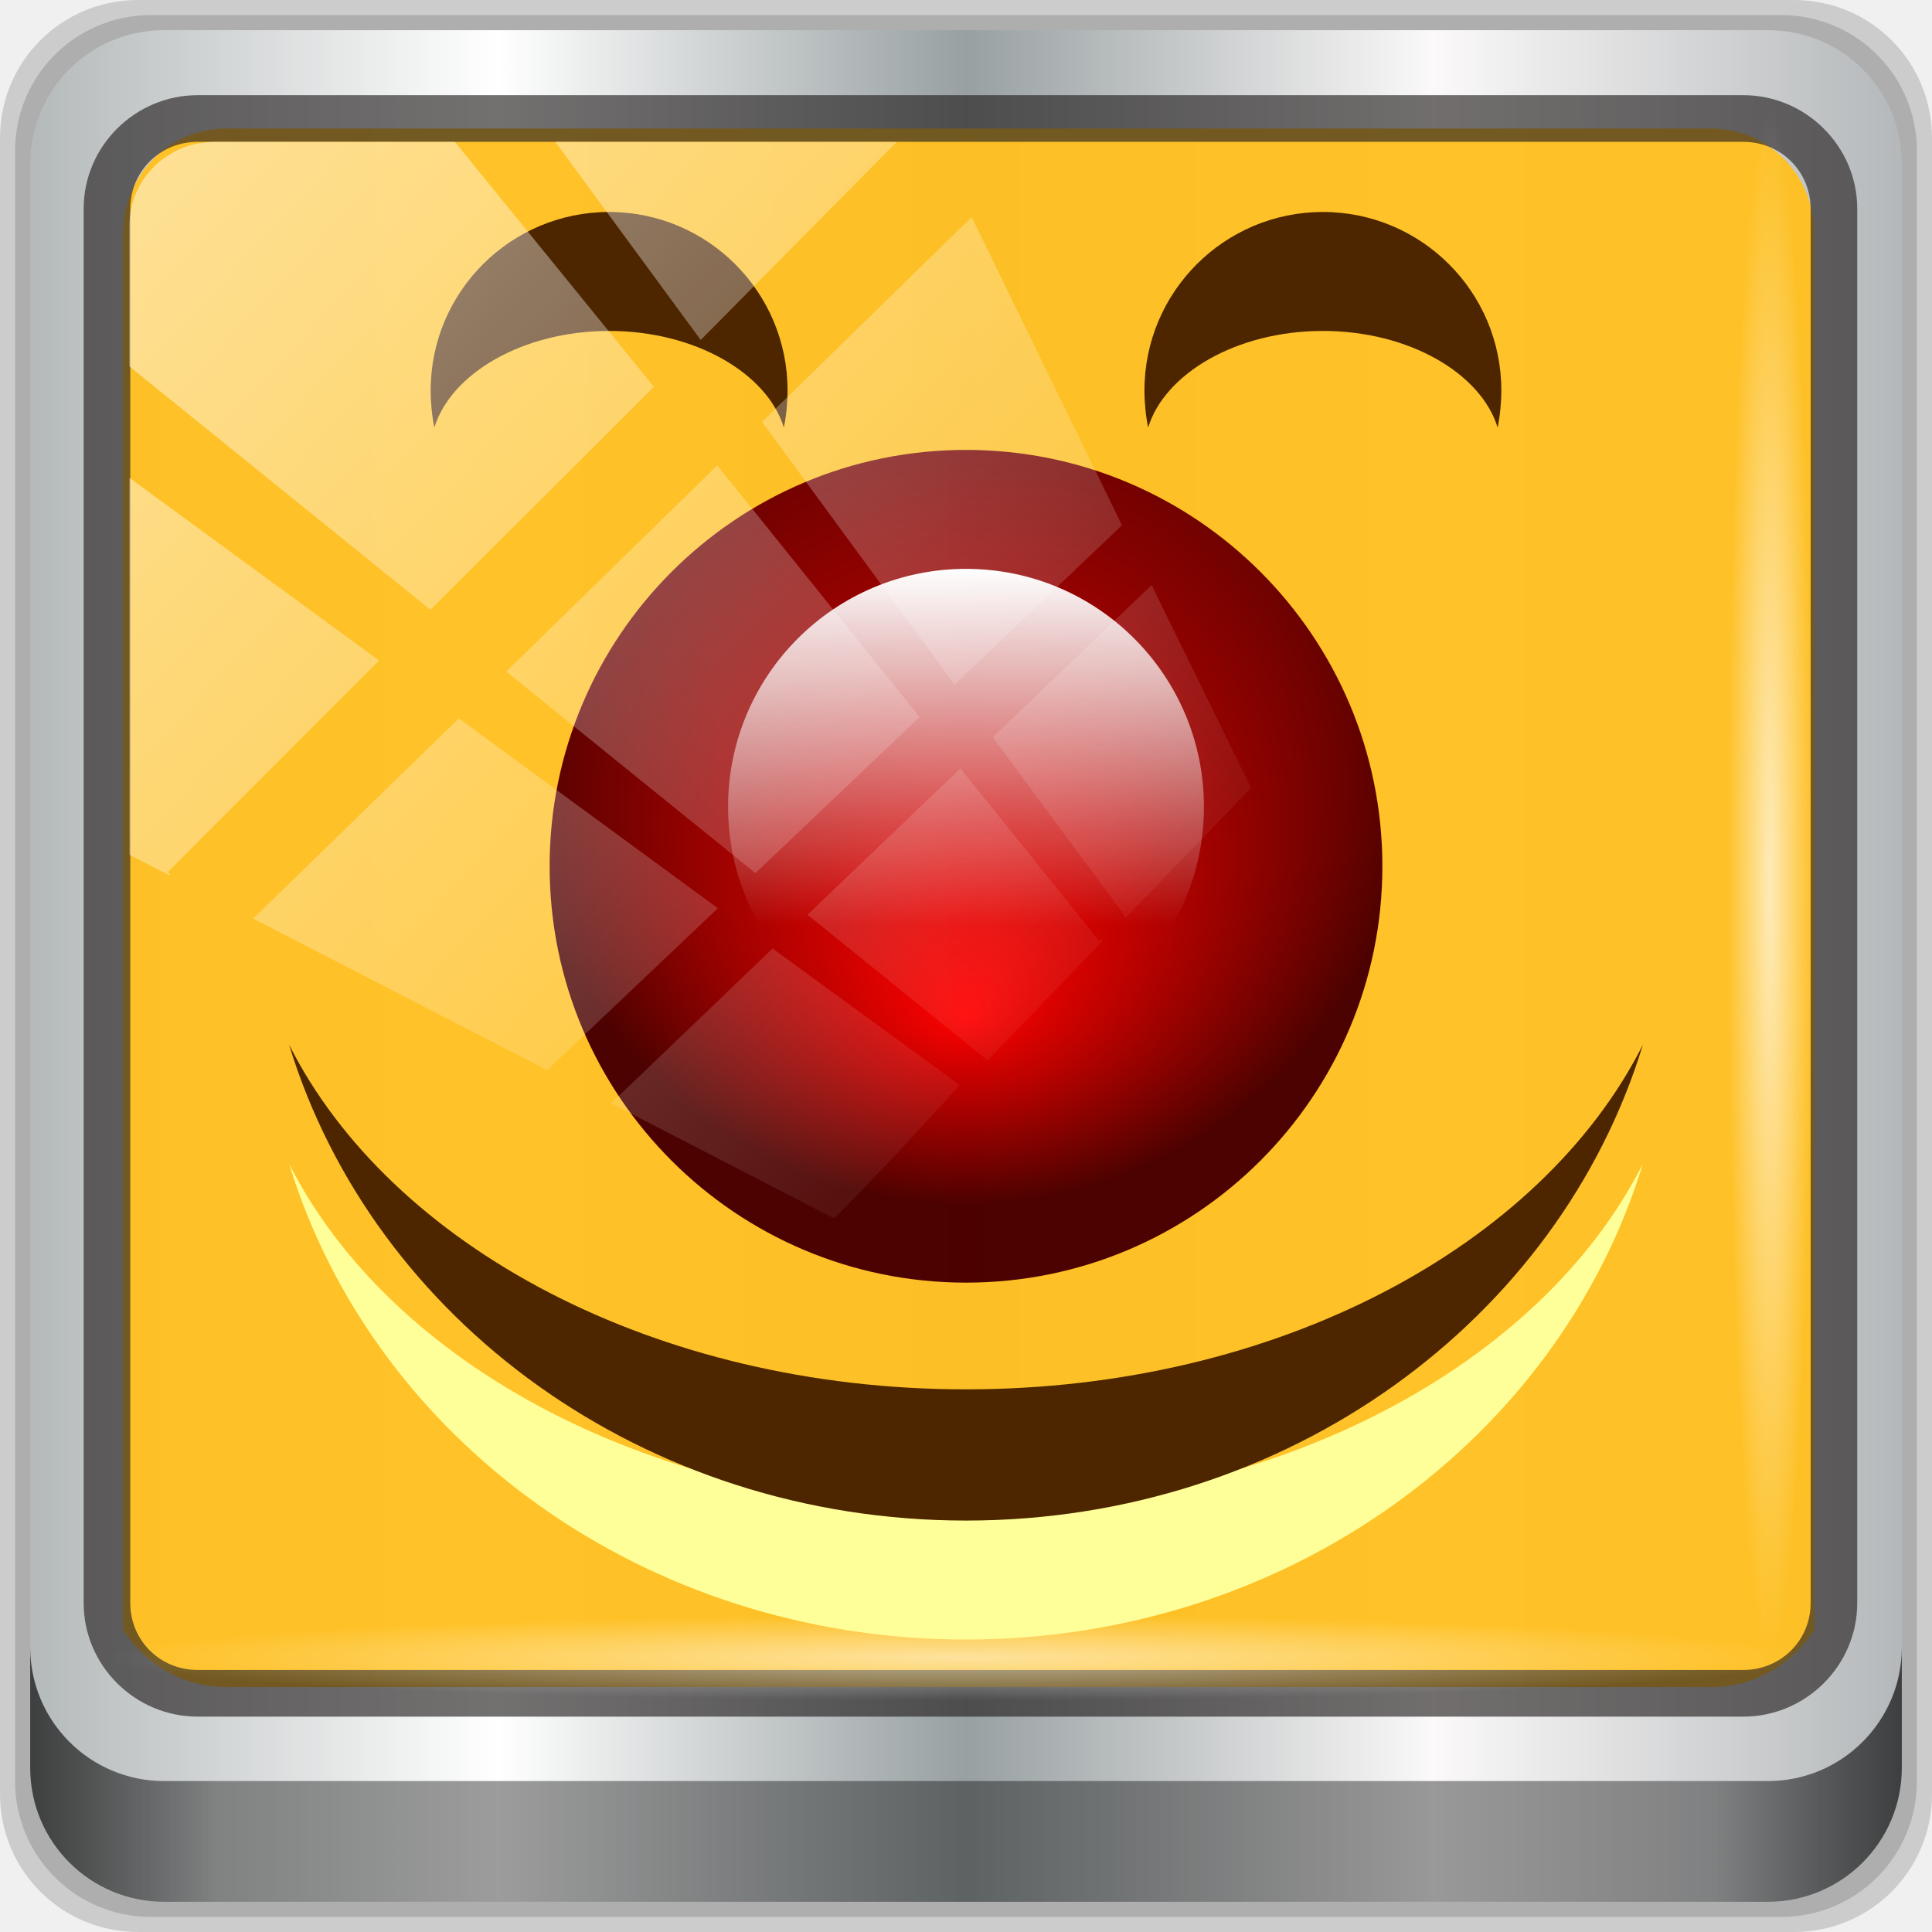
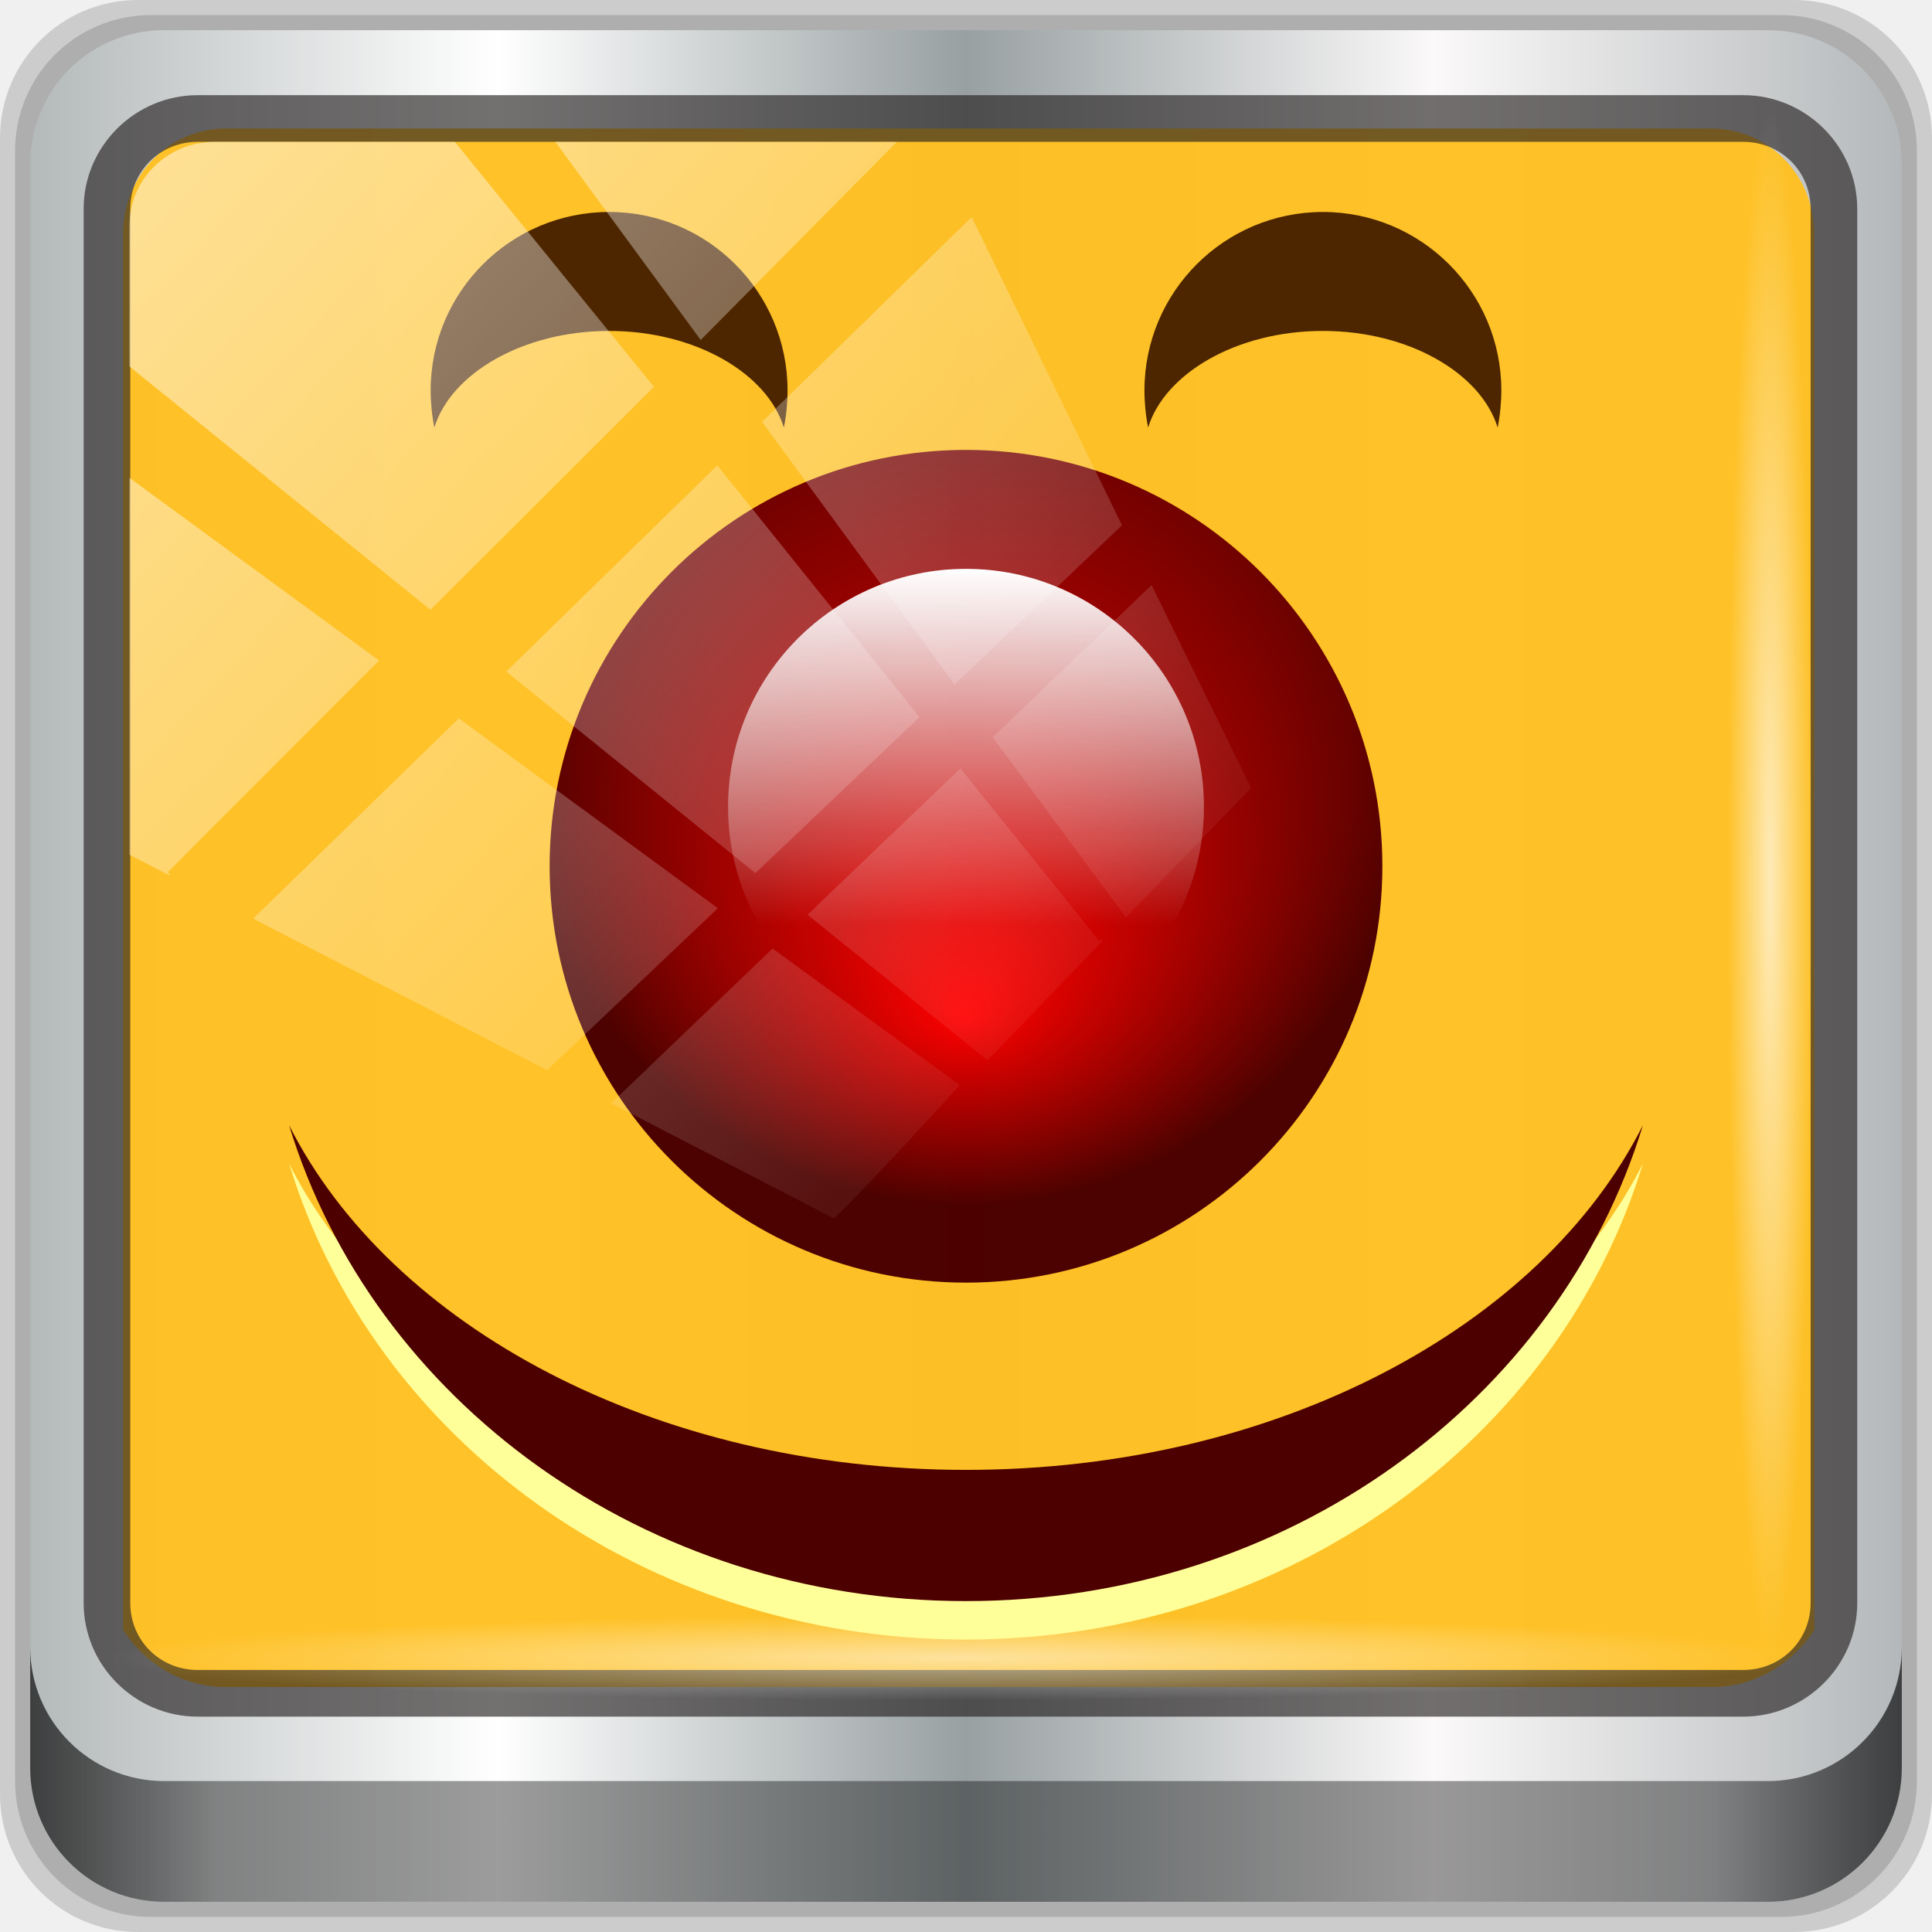
<svg xmlns="http://www.w3.org/2000/svg" xmlns:xlink="http://www.w3.org/1999/xlink" width="96" height="96" viewBox="0 0 96 96" version="1.1" id="svg1072">
  <defs id="defs1066">
    <linearGradient y2="47" x2="90" y1="47" x1="6" gradientTransform="matrix(1.107143,0,0,1.107143,-4.993903,-3.620687)" gradientUnits="userSpaceOnUse" id="linearGradient4071" xlink:href="#linearGradient6139-0" />
    <linearGradient id="linearGradient6139-0">
      <stop style="stop-color:#b4b9ba;stop-opacity:1" offset="0" id="stop6141-2" />
      <stop id="stop6151-0" offset="0.25" style="stop-color:#ffffff;stop-opacity:1;" />
      <stop id="stop6147-1" offset="0.5" style="stop-color:#98a0a2;stop-opacity:1" />
      <stop style="stop-color:#fbf9f9;stop-opacity:1;" offset="0.75" id="stop6149-4" />
      <stop style="stop-color:#b4b8ba;stop-opacity:1" offset="1" id="stop6143-4" />
    </linearGradient>
    <linearGradient gradientUnits="userSpaceOnUse" y2="88.172" x2="94.5" y1="88.172" x1="1.5" id="linearGradient4129" xlink:href="#linearGradient3832-0-6-1-1" gradientTransform="translate(0.1489535,0.415026)" />
    <linearGradient id="linearGradient3832-0-6-1-1">
      <stop id="stop3834-6-3-7-1" offset="0" style="stop-color:#000000;stop-opacity:1;" />
      <stop style="stop-color:#000000;stop-opacity:0.588;" offset="0.1" id="stop3872-2-4" />
      <stop id="stop3844-6-2-7-6" offset="0.9" style="stop-color:#000000;stop-opacity:0.588;" />
      <stop id="stop3836-5-0-2-9" offset="1" style="stop-color:#000000;stop-opacity:1;" />
    </linearGradient>
    <radialGradient r="43.199" fy="44.893" fx="13.948" cy="44.893" cx="13.948" gradientTransform="matrix(0.9751338,0,0,0.04919072,34.04765,80.58172)" gradientUnits="userSpaceOnUse" id="radialGradient7462" xlink:href="#linearGradient3737" />
    <linearGradient id="linearGradient3737">
      <stop id="stop3739" style="stop-color:#ffffff;stop-opacity:1" offset="0" />
      <stop id="stop3741" style="stop-color:#ffffff;stop-opacity:0" offset="1" />
    </linearGradient>
    <radialGradient r="43.199" fy="44.893" fx="13.948" cy="44.893" cx="13.948" gradientTransform="matrix(0.8883266,0,0,0.04919072,31.95952,-90.31726)" gradientUnits="userSpaceOnUse" id="radialGradient7464" xlink:href="#linearGradient3737" />
    <linearGradient y2="14.514" x2="50.528" y1="-28.642" x1="2.771" gradientUnits="userSpaceOnUse" id="linearGradient4767" xlink:href="#linearGradient3737" />
    <clipPath clipPathUnits="userSpaceOnUse" id="clipPath4156-4-1">
      <path style="opacity:0.6;fill:#ffffff;fill-opacity:1;stroke:none" d="m 27.046,-55.695 -14.214,13.321 h 0.061 l 15.653,21.771 10.231,-10.546 C 38.562,-32.302 27.468,-54.819 27.046,-55.695 Z M 9.647,-39.383 -5.241,-25.321 15.988,-7.806 26.372,-18.383 Z m 31.491,12.951 -9.741,9.714 8.945,12.458 7.781,-7.555 z m -49.84,4.379 -13.754,12.982 26.283,13.846 0.061,-0.062 -0.123,-0.062 L 13.599,-5.401 -8.702,-22.053 Z m 38.015,7.401 -9.803,9.775 11.579,9.559 7.628,-7.401 -8.669,-11.009 z m 20.187,5.674 -7.383,7.216 6.188,8.542 5.82,-6.137 z m -32.195,6.322 -9.557,9.498 13.662,7.185 7.934,-7.678 z m 23.312,2.374 -7.107,6.938 8.363,6.907 5.361,-5.674 -0.061,-0.092 -0.092,0.123 -6.464,-8.203 z m -8.73,8.542 -7.505,7.339 10.354,5.458 c 1.397,-1.321 5.675,-6.123 5.851,-6.322 z" id="path4158-0-8" />
    </clipPath>
    <radialGradient xlink:href="#linearGradient3879" id="radialGradient3242" gradientUnits="userSpaceOnUse" gradientTransform="matrix(1.199052,0,0,5,-26.27488,-544)" cx="132" cy="136" fx="132" fy="133.375" r="4" />
    <linearGradient id="linearGradient3879">
      <stop style="stop-color:#4d2600;stop-opacity:1" offset="0" id="stop3881" />
      <stop style="stop-color:#000000;stop-opacity:1" offset="1" id="stop3883" />
    </linearGradient>
    <radialGradient xlink:href="#linearGradient3879" id="radialGradient971" gradientUnits="userSpaceOnUse" gradientTransform="matrix(1.199052,0,0,5,-26.27488,-544)" cx="132" cy="136" fx="132" fy="133.375" r="4" />
    <radialGradient xlink:href="#linearGradient3879" id="radialGradient999" gradientUnits="userSpaceOnUse" gradientTransform="matrix(1.199052,0,0,5,-26.27488,-544)" cx="132" cy="136" fx="132" fy="133.375" r="4" />
    <linearGradient id="linearGradient3780">
      <stop id="stop3782" offset="0" style="stop-color:#ffbfbf;stop-opacity:1" />
      <stop style="stop-color:#ff3a3a;stop-opacity:1" offset="0.611" id="stop3784" />
      <stop id="stop3786" offset="0.799" style="stop-color:#bf0000;stop-opacity:1" />
      <stop id="stop3788" offset="1" style="stop-color:#8c0000;stop-opacity:1" />
    </linearGradient>
    <clipPath clipPathUnits="userSpaceOnUse" id="clipPath4246">
      <path id="path4248" d="M 5.25,62 C 2.352,62 -1.05e-8,64.792 0,67 0,72 7.35,80 10.5,80 13.65,80 21,72 21,67 c 0,-2.208 -2.352,-5 -5.25,-5 -2.898,0 -5.25,2.792 -5.25,5 0,-2.208 -2.352,-5 -5.25,-5 z" style="opacity:1;fill:#ff7070;fill-opacity:1;stroke:none;stroke-width:2;stroke-linecap:butt;stroke-linejoin:round;stroke-miterlimit:4;stroke-dasharray:none;stroke-opacity:1" />
    </clipPath>
    <radialGradient xlink:href="#linearGradient3780" id="radialGradient2084" gradientUnits="userSpaceOnUse" gradientTransform="matrix(0.9315826,0,0,1.049632,0.2525929,0.01870418)" spreadMethod="pad" cx="11" cy="62.804" fx="11" fy="62.804" r="10" />
    <clipPath clipPathUnits="userSpaceOnUse" id="clipPath2098">
      <path id="path2096" d="M 5.25,62 C 2.352,62 -1.05e-8,64.792 0,67 0,72 7.35,80 10.5,80 13.65,80 21,72 21,67 c 0,-2.208 -2.352,-5 -5.25,-5 -2.898,0 -5.25,2.792 -5.25,5 0,-2.208 -2.352,-5 -5.25,-5 z" style="opacity:1;fill:#ff7070;fill-opacity:1;stroke:none;stroke-width:2;stroke-linecap:butt;stroke-linejoin:round;stroke-miterlimit:4;stroke-dasharray:none;stroke-opacity:1" />
    </clipPath>
    <radialGradient xlink:href="#linearGradient3780" id="radialGradient2108" gradientUnits="userSpaceOnUse" gradientTransform="matrix(0.9315826,0,0,1.049632,0.2525929,0.01870418)" spreadMethod="pad" cx="11" cy="62.804" fx="11" fy="62.804" r="10" />
    <clipPath clipPathUnits="userSpaceOnUse" id="clipPath2122">
      <path id="path2120" d="M 5.25,62 C 2.352,62 -1.05e-8,64.792 0,67 0,72 7.35,80 10.5,80 13.65,80 21,72 21,67 c 0,-2.208 -2.352,-5 -5.25,-5 -2.898,0 -5.25,2.792 -5.25,5 0,-2.208 -2.352,-5 -5.25,-5 z" style="opacity:1;fill:#ff7070;fill-opacity:1;stroke:none;stroke-width:2;stroke-linecap:butt;stroke-linejoin:round;stroke-miterlimit:4;stroke-dasharray:none;stroke-opacity:1" />
    </clipPath>
    <clipPath clipPathUnits="userSpaceOnUse" id="clipPath2134">
      <path id="path2132" d="M 5.25,62 C 2.352,62 -1.05e-8,64.792 0,67 0,72 7.35,80 10.5,80 13.65,80 21,72 21,67 c 0,-2.208 -2.352,-5 -5.25,-5 -2.898,0 -5.25,2.792 -5.25,5 0,-2.208 -2.352,-5 -5.25,-5 z" style="opacity:1;fill:#ff7070;fill-opacity:1;stroke:none;stroke-width:2;stroke-linecap:butt;stroke-linejoin:round;stroke-miterlimit:4;stroke-dasharray:none;stroke-opacity:1" />
    </clipPath>
    <clipPath clipPathUnits="userSpaceOnUse" id="clipPath2138">
      <path id="path2136" d="M 5.25,62 C 2.352,62 -1.05e-8,64.792 0,67 0,72 7.35,80 10.5,80 13.65,80 21,72 21,67 c 0,-2.208 -2.352,-5 -5.25,-5 -2.898,0 -5.25,2.792 -5.25,5 0,-2.208 -2.352,-5 -5.25,-5 z" style="opacity:1;fill:#ff7070;fill-opacity:1;stroke:none;stroke-width:2;stroke-linecap:butt;stroke-linejoin:round;stroke-miterlimit:4;stroke-dasharray:none;stroke-opacity:1" />
    </clipPath>
    <clipPath clipPathUnits="userSpaceOnUse" id="clipPath2142">
      <path id="path2140" d="M 5.25,62 C 2.352,62 -1.05e-8,64.792 0,67 0,72 7.35,80 10.5,80 13.65,80 21,72 21,67 c 0,-2.208 -2.352,-5 -5.25,-5 -2.898,0 -5.25,2.792 -5.25,5 0,-2.208 -2.352,-5 -5.25,-5 z" style="opacity:1;fill:#ff7070;fill-opacity:1;stroke:none;stroke-width:2;stroke-linecap:butt;stroke-linejoin:round;stroke-miterlimit:4;stroke-dasharray:none;stroke-opacity:1" />
    </clipPath>
    <clipPath clipPathUnits="userSpaceOnUse" id="clipPath2146">
      <path id="path2144" d="M 5.25,62 C 2.352,62 -1.05e-8,64.792 0,67 0,72 7.35,80 10.5,80 13.65,80 21,72 21,67 c 0,-2.208 -2.352,-5 -5.25,-5 -2.898,0 -5.25,2.792 -5.25,5 0,-2.208 -2.352,-5 -5.25,-5 z" style="opacity:1;fill:#ff7070;fill-opacity:1;stroke:none;stroke-width:2;stroke-linecap:butt;stroke-linejoin:round;stroke-miterlimit:4;stroke-dasharray:none;stroke-opacity:1" />
    </clipPath>
    <clipPath clipPathUnits="userSpaceOnUse" id="clipPath4246-9">
      <path id="path4248-2" d="M 5.25,62 C 2.352,62 -1.05e-8,64.792 0,67 0,72 7.35,80 10.5,80 13.65,80 21,72 21,67 c 0,-2.208 -2.352,-5 -5.25,-5 -2.898,0 -5.25,2.792 -5.25,5 0,-2.208 -2.352,-5 -5.25,-5 z" style="opacity:1;fill:#ff7070;fill-opacity:1;stroke:none;stroke-width:2;stroke-linecap:butt;stroke-linejoin:round;stroke-miterlimit:4;stroke-dasharray:none;stroke-opacity:1" />
    </clipPath>
    <clipPath clipPathUnits="userSpaceOnUse" id="clipPath1900">
      <path id="path1898" d="M 5.25,62 C 2.352,62 -1.05e-8,64.792 0,67 0,72 7.35,80 10.5,80 13.65,80 21,72 21,67 c 0,-2.208 -2.352,-5 -5.25,-5 -2.898,0 -5.25,2.792 -5.25,5 0,-2.208 -2.352,-5 -5.25,-5 z" style="opacity:1;fill:#ff7070;fill-opacity:1;stroke:none;stroke-width:2;stroke-linecap:butt;stroke-linejoin:round;stroke-miterlimit:4;stroke-dasharray:none;stroke-opacity:1" />
    </clipPath>
    <linearGradient id="linearGradient4416">
      <stop id="stop4418" offset="0" style="stop-color:#fffce3;stop-opacity:1;" />
      <stop style="stop-color:#ffe563;stop-opacity:1;" offset="0.611" id="stop4420" />
      <stop id="stop4422" offset="0.799" style="stop-color:#ffbc35;stop-opacity:1;" />
      <stop id="stop4424" offset="1" style="stop-color:#e78700;stop-opacity:1;" />
    </linearGradient>
    <mask maskUnits="userSpaceOnUse" id="mask4835">
      <circle r="4" cy="76" cx="173" style="opacity:0.5;fill:url(#linearGradient4839);fill-opacity:1;stroke:none;stroke-width:0.25;stroke-linecap:butt;stroke-linejoin:round;stroke-miterlimit:4;stroke-dasharray:none;stroke-opacity:1" id="path4837" />
    </mask>
    <linearGradient xlink:href="#linearGradient4811" id="linearGradient4839" gradientUnits="userSpaceOnUse" x1="172" y1="74" x2="173" y2="75" />
    <linearGradient id="linearGradient4811">
      <stop id="stop4813" offset="0" style="stop-color:#000000;stop-opacity:1" />
      <stop id="stop4815" offset="1" style="stop-color:#ffffff;stop-opacity:1" />
    </linearGradient>
    <radialGradient xlink:href="#linearGradient3480" id="radialGradient5405" cx="8" cy="97.478" fx="8" fy="98.672" r="2" gradientTransform="matrix(1.090401,0,0,1.664584,-0.723211,-65.153)" gradientUnits="userSpaceOnUse" />
    <linearGradient id="linearGradient3480">
      <stop id="stop3482" offset="0" style="stop-color:#ff0000;stop-opacity:1" />
      <stop id="stop3484" offset="1" style="stop-color:#4b0000;stop-opacity:1" />
    </linearGradient>
    <linearGradient xlink:href="#linearGradient3737" id="linearGradient5417" x1="8.5" y1="95" x2="8.5" y2="99.5" gradientUnits="userSpaceOnUse" />
  </defs>
  <g id="layer1" transform="translate(0,-1026.52)">
    <g transform="translate(-0.1489564,1026.105)" style="display:inline" id="g2574">
      <path id="path3288" d="M 89.292,0.415 H 7.006 c -3.799,0 -6.857,3.058 -6.857,6.857 V 89.558 c 0,3.799 3.058,6.857 6.857,6.857 H 89.292 c 3.799,0 6.857,-3.058 6.857,-6.857 V 7.272 c 0,-3.799 -3.058,-6.857 -6.857,-6.857 z" style="display:inline;opacity:0.15;fill:#000000;fill-opacity:1;fill-rule:nonzero;stroke:none" />
      <path style="display:inline;opacity:0.15;fill:#000000;fill-opacity:1;fill-rule:nonzero;stroke:none" d="M 88.649,1.165 H 7.649 c -3.739,0 -6.75,3.01 -6.75,6.75 V 88.915 c 0,3.74 3.011,6.75 6.75,6.75 H 88.649 c 3.74,0 6.75,-3.01 6.75,-6.75 V 7.915 c 0,-3.739 -3.01,-6.75 -6.75,-6.75 z" id="path4085" />
      <path id="rect4251-1" d="M 88.006,1.915 H 8.292 c -3.68,0 -6.643,2.963 -6.643,6.643 V 88.272 c 0,3.68 2.963,6.643 6.643,6.643 H 88.006 c 3.68,0 6.643,-2.963 6.643,-6.643 V 8.558 c 0,-3.68 -2.963,-6.643 -6.643,-6.643 z" style="display:inline;fill:url(#linearGradient4071);fill-opacity:1;fill-rule:nonzero;stroke:none" />
      <path id="path3400-6" d="m 11.39,6.802 c -2.856,0 -5.124,2.315 -5.124,5.23 v 21.674 7.323 40.373 c 1.097,1.704 2.969,2.844 5.124,2.844 h 4.099 65.589 4.099 c 2.155,0 4.027,-1.14 5.124,-2.844 V 41.029 33.706 12.033 c 0,-2.916 -2.268,-5.23 -5.124,-5.23 z" style="display:inline;opacity:0.969;fill:#ffc022;fill-opacity:1;fill-rule:nonzero;stroke:none;stroke-width:1.035" />
      <path style="color:#000000;font-style:normal;font-variant:normal;font-weight:normal;font-stretch:normal;font-size:medium;line-height:normal;font-family:Sans;-inkscape-font-specification:Sans;text-indent:0;text-align:start;text-decoration:none;text-decoration-line:none;letter-spacing:normal;word-spacing:normal;text-transform:none;writing-mode:lr-tb;direction:ltr;baseline-shift:baseline;text-anchor:start;display:inline;overflow:visible;visibility:visible;fill:#241f1f;fill-opacity:0.633;stroke:none;stroke-width:2.376;marker:none;enable-background:accumulate" d="m 9.974,5.144 c -3.117,0 -5.668,2.54 -5.668,5.646 v 69.278 c 0,3.106 2.551,5.646 5.668,5.646 H 86.766 c 3.117,0 5.668,-2.54 5.668,-5.646 V 10.79 c 0,-3.106 -2.551,-5.646 -5.668,-5.646 z m 0,2.319 H 86.766 c 1.888,0 3.352,1.48 3.352,3.327 v 69.278 c 0,1.846 -1.464,3.327 -3.352,3.327 H 9.974 c -1.888,0 -3.352,-1.48 -3.352,-3.327 V 10.79 c 0,-1.846 1.464,-3.327 3.352,-3.327 z" id="path4989" />
      <path id="path4118" d="m 1.649,82.259 v 6 c 0,3.68 2.976,6.656 6.656,6.656 H 87.993 c 3.68,0 6.656,-2.976 6.656,-6.656 v -6 c 0,3.68 -2.976,6.656 -6.656,6.656 H 8.305 c -3.68,0 -6.656,-2.976 -6.656,-6.656 z" style="display:inline;opacity:0.658;fill:url(#linearGradient4129);fill-opacity:1;fill-rule:nonzero;stroke:none" />
      <rect ry="4.25" rx="0" y="80.665" x="5.524" height="4.25" width="84.25" id="rect4131" style="opacity:0.55;fill:url(#radialGradient7462);fill-opacity:1;stroke:none" />
      <rect transform="rotate(90)" style="opacity:0.669;fill:url(#radialGradient7464);fill-opacity:1;stroke:none" id="rect4141" width="76.75" height="4.25" x="5.975" y="-90.234" rx="0" ry="4.25" />
      <g transform="matrix(5.911192,0,0,5.911192,-13.91856,-515.1482)" style="display:inline" id="g2219">
        <path id="path5395" d="M 7.5,89 C 6.672,89 6,89.672 6,90.5 6,90.603 6.011,90.715 6.031,90.812 6.171,90.357 6.776,90 7.5,90 8.225,90 8.829,90.357 8.969,90.812 8.989,90.715 9,90.603 9,90.5 9,89.672 8.328,89 7.5,89 Z" style="fill:#4d2600;fill-opacity:1;stroke:none;stroke-width:0.35;stroke-linecap:round;stroke-linejoin:round;stroke-miterlimit:4;stroke-dasharray:none;stroke-opacity:1" />
        <path style="fill:#4d2600;fill-opacity:1;stroke:none;stroke-width:0.35;stroke-linecap:round;stroke-linejoin:round;stroke-miterlimit:4;stroke-dasharray:none;stroke-opacity:1" d="m 13.5,89 c -0.828,0 -1.5,0.672 -1.5,1.5 0,0.103 0.011,0.215 0.031,0.312 C 12.171,90.357 12.775,90 13.5,90 c 0.725,0 1.329,0.357 1.469,0.812 C 14.989,90.715 15,90.603 15,90.5 15,89.672 14.328,89 13.5,89 Z" id="path5397" />
        <path style="fill:#ffff99;fill-opacity:1;stroke:none;stroke-width:0.35;stroke-linecap:round;stroke-linejoin:round;stroke-miterlimit:4;stroke-dasharray:none;stroke-opacity:1" d="m 4.81,97 c 0.705,2.312 2.982,4 5.69,4 2.707,0 4.984,-1.688 5.69,-4 C 15.338,98.69 13.117,99.897 10.5,99.897 7.883,99.897 5.662,98.69 4.81,97 Z" id="path5399" />
-         <path id="path5401" d="m 4.81,96 c 0.705,2.312 2.982,4 5.69,4 2.707,0 4.984,-1.688 5.69,-4 C 15.338,97.69 13.117,98.897 10.5,98.897 7.883,98.897 5.662,97.69 4.81,96 Z" style="fill:#4d2600;fill-opacity:1;stroke:none;stroke-width:0.35;stroke-linecap:round;stroke-linejoin:round;stroke-miterlimit:4;stroke-dasharray:none;stroke-opacity:1" />
+         <path id="path5401" d="m 4.81,96.677 c 0.705,2.312 2.982,4 5.69,4 2.707,0 4.984,-1.688 5.69,-4 -0.851,1.69 -3.072,2.897 -5.69,2.897 -2.617,0 -4.838,-1.207 -5.69,-2.897 z" style="fill:#4d0000;fill-opacity:1;stroke:none;stroke-width:0.35;stroke-linecap:round;stroke-linejoin:round;stroke-miterlimit:4;stroke-dasharray:none;stroke-opacity:1" />
        <ellipse ry="3" rx="2" cy="98" cx="8" transform="matrix(1.750001,0,0,1.166667,-3.500004,-19.83337)" id="path5403" style="opacity:0.99;fill:url(#radialGradient5405);fill-opacity:1;stroke:none;stroke-width:0.15;stroke-linecap:round;stroke-linejoin:round;stroke-miterlimit:4;stroke-dasharray:none;stroke-opacity:1" />
        <ellipse ry="3" rx="2" cy="98" cx="8" style="opacity:0.99;fill:url(#linearGradient5417);fill-opacity:1;stroke:none;stroke-width:0.15;stroke-linecap:round;stroke-linejoin:round;stroke-miterlimit:4;stroke-dasharray:none;stroke-opacity:1" id="path5407" transform="matrix(0.9999999,0,0,0.6666666,2.5,28.66667)" />
      </g>
      <rect clip-path="url(#clipPath4156-4-1)" ry="3.957" rx="3.957" y="-30" x="2" height="69.024" width="75.966" id="rect4146" style="opacity:0.508;fill:url(#linearGradient4767);fill-opacity:1;stroke:none" transform="matrix(1.069245,0,0,1.047683,4.44418,38.89401)" />
      <g transform="translate(-93.69389,15.96472)" style="display:inline" id="g2062" />
      <g transform="matrix(5.104312,0,0,5.104312,-875.0348,-203.9404)" style="display:inline" id="g2169" />
    </g>
  </g>
</svg>
